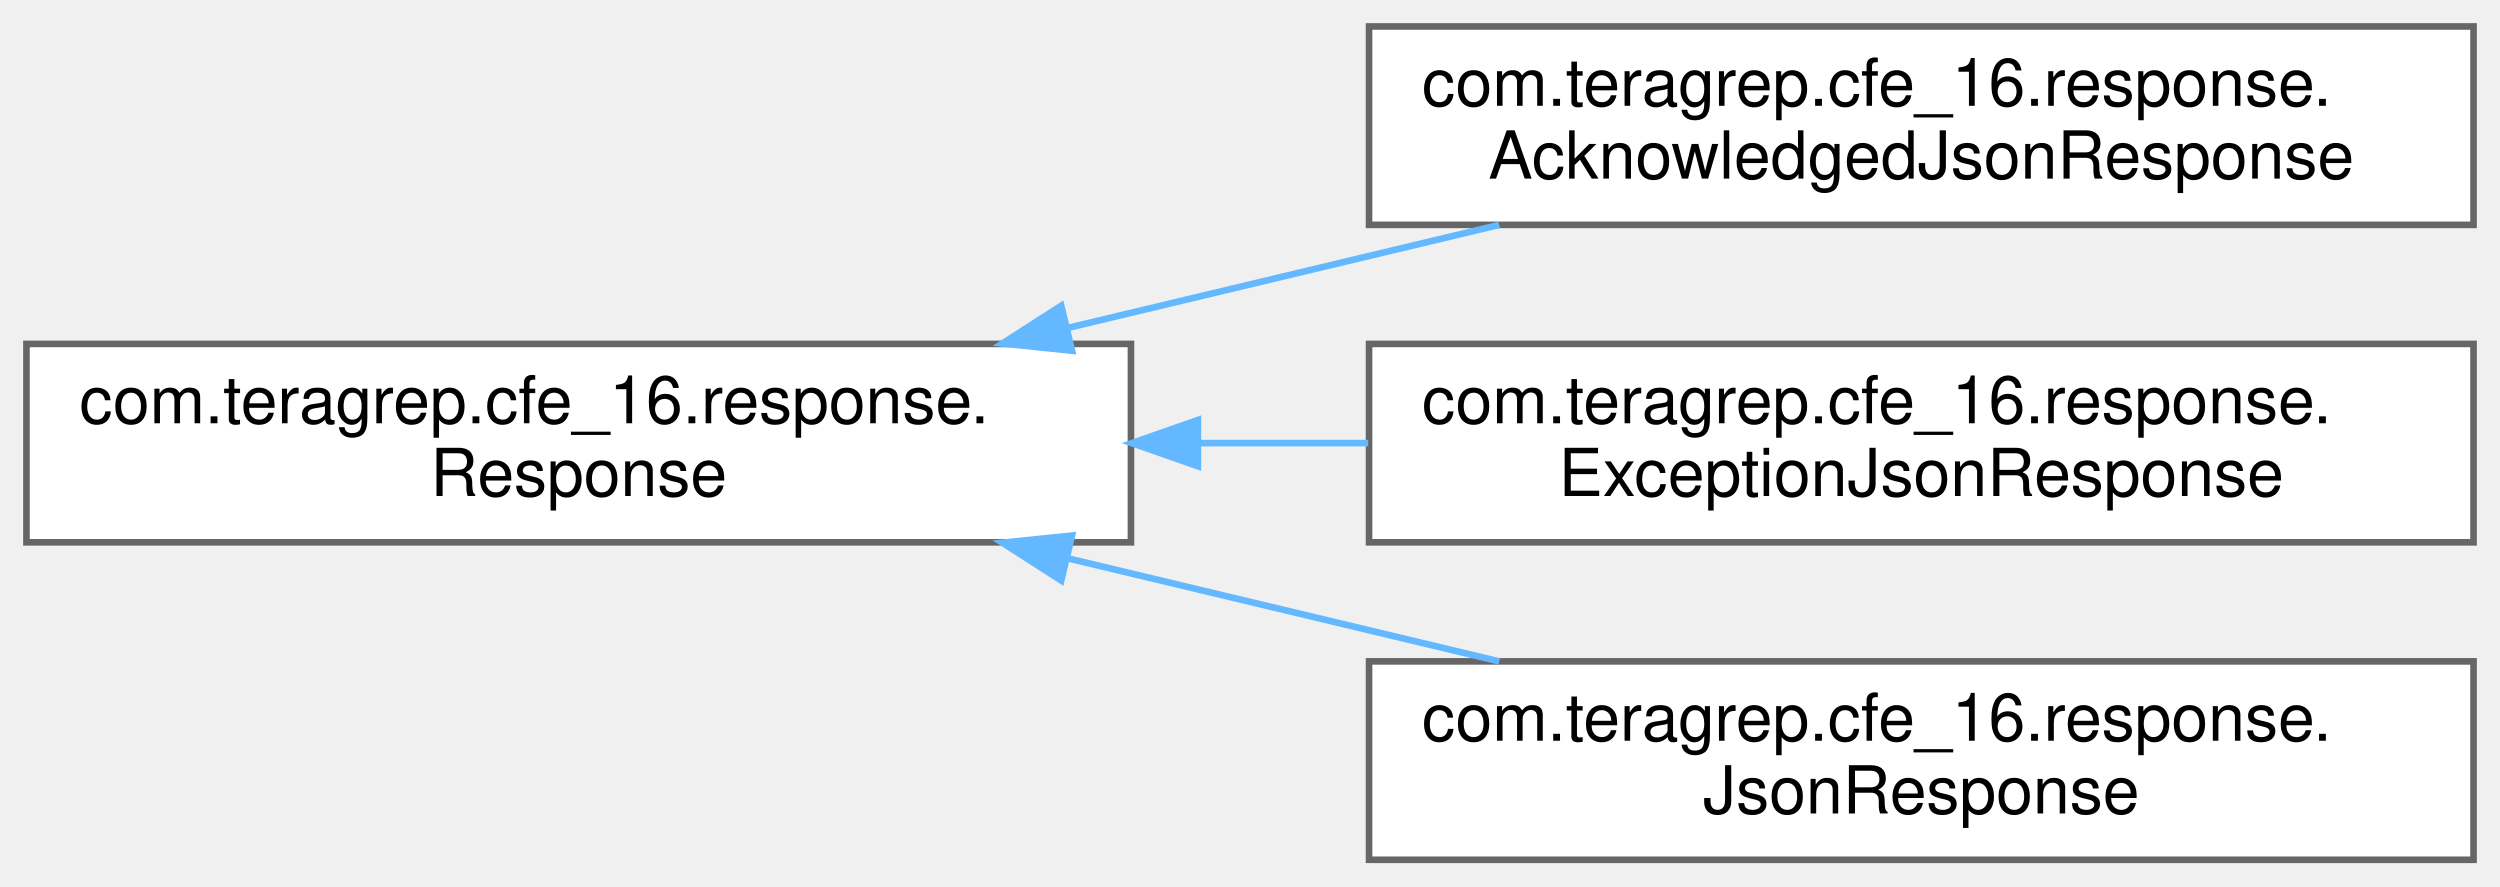
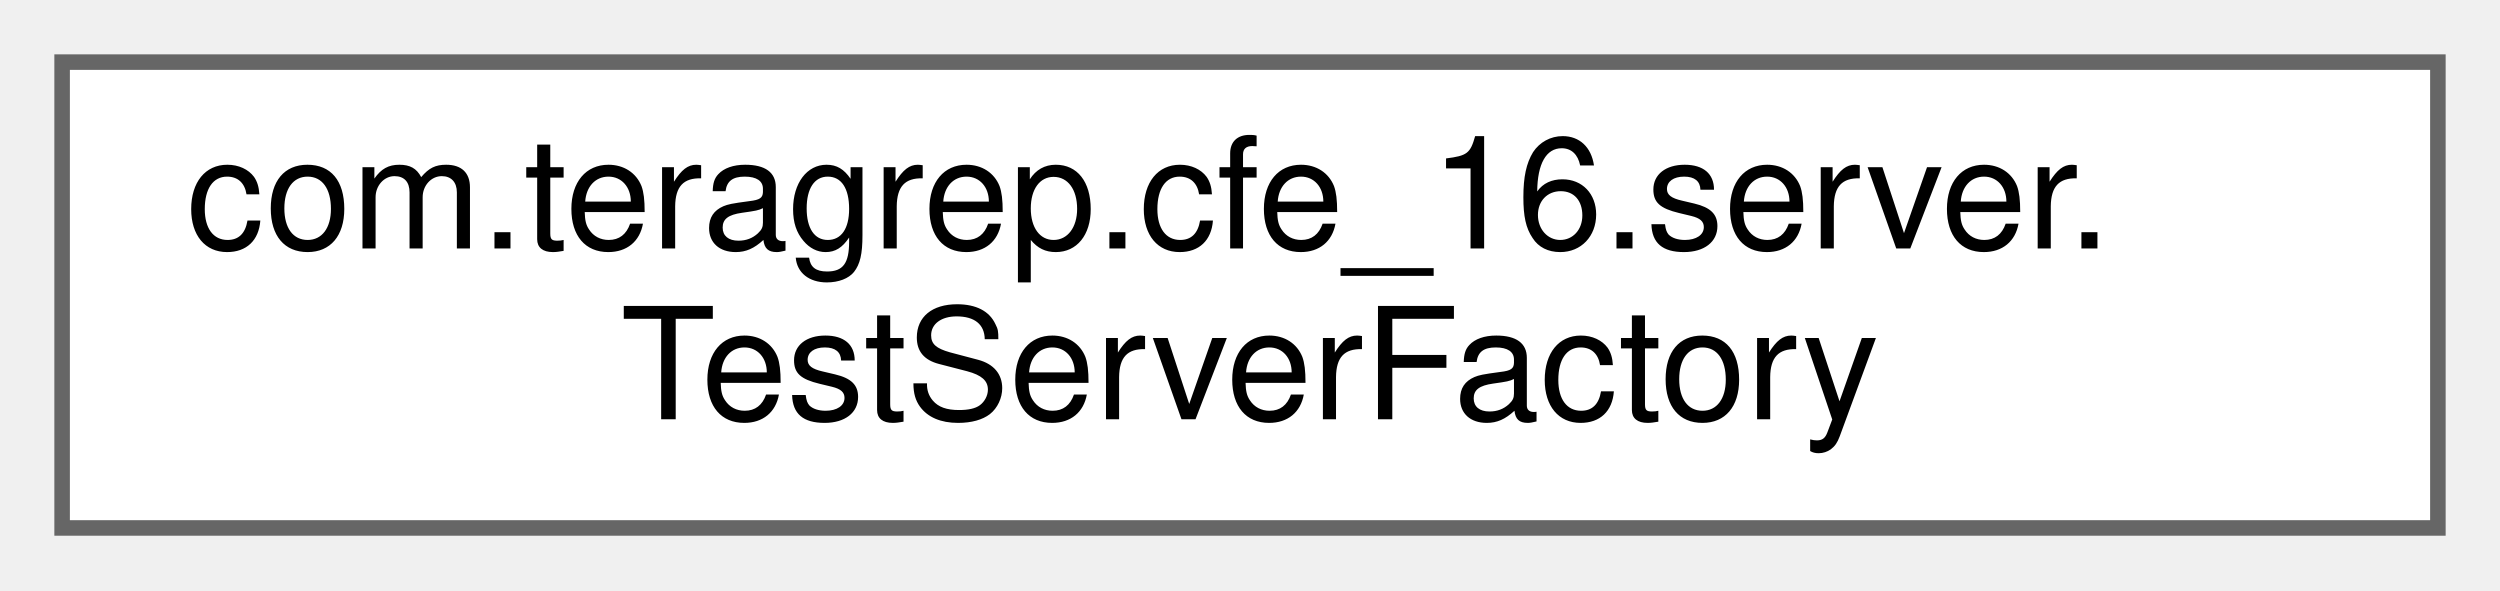
- <svg xmlns="http://www.w3.org/2000/svg" xmlns:xlink="http://www.w3.org/1999/xlink" width="378pt" height="134pt" viewBox="0.00 0.00 378.00 134.00">
-   <g id="graph0" class="graph" transform="scale(1 1) rotate(0) translate(4 130)">
+ <svg xmlns="http://www.w3.org/2000/svg" xmlns:xlink="http://www.w3.org/1999/xlink" width="161pt" height="38pt" viewBox="0.00 0.00 161.00 38.00">
+   <g id="graph0" class="graph" transform="scale(1 1) rotate(0) translate(4 34)">
    <g id="Node000000" class="node">
      <g id="a_Node000000">
-         <a xlink:href="interfacecom_1_1teragrep_1_1cfe__16_1_1response_1_1Response.html" target="_top" xlink:title=" ">
-           <polygon fill="white" stroke="#666666" points="167,-78 0,-78 0,-48 167,-48 167,-78" />
-           <text text-anchor="start" x="8" y="-66" font-family="Helvetica,sans-Serif" font-size="10.00">com.teragrep.cfe_16.response.</text>
-           <text text-anchor="middle" x="83.5" y="-55" font-family="Helvetica,sans-Serif" font-size="10.00">Response</text>
-         </a>
-       </g>
-     </g>
-     <g id="Node000001" class="node">
-       <g id="a_Node000001">
-         <a xlink:href="classcom_1_1teragrep_1_1cfe__16_1_1response_1_1AcknowledgedJsonResponse.html" target="_top" xlink:title=" ">
-           <polygon fill="white" stroke="#666666" points="370,-126 203,-126 203,-96 370,-96 370,-126" />
-           <text text-anchor="start" x="211" y="-114" font-family="Helvetica,sans-Serif" font-size="10.00">com.teragrep.cfe_16.response.</text>
-           <text text-anchor="middle" x="286.5" y="-103" font-family="Helvetica,sans-Serif" font-size="10.00">AcknowledgedJsonResponse</text>
-         </a>
-       </g>
-     </g>
-     <g id="edge15_Node000000_Node000001" class="edge">
-       <g id="a_edge15_Node000000_Node000001">
-         <a xlink:title=" ">
-           <path fill="none" stroke="#63b8ff" d="M157.54,-80.44C178.88,-85.54 202.02,-91.07 222.68,-96" />
-           <polygon fill="#63b8ff" stroke="#63b8ff" points="158.09,-76.97 147.55,-78.06 156.46,-83.78 158.09,-76.97" />
-         </a>
-       </g>
-     </g>
-     <g id="Node000002" class="node">
-       <g id="a_Node000002">
-         <a xlink:href="classcom_1_1teragrep_1_1cfe__16_1_1response_1_1ExceptionJsonResponse.html" target="_top" xlink:title=" ">
-           <polygon fill="white" stroke="#666666" points="370,-78 203,-78 203,-48 370,-48 370,-78" />
-           <text text-anchor="start" x="211" y="-66" font-family="Helvetica,sans-Serif" font-size="10.00">com.teragrep.cfe_16.response.</text>
-           <text text-anchor="middle" x="286.5" y="-55" font-family="Helvetica,sans-Serif" font-size="10.00">ExceptionJsonResponse</text>
-         </a>
-       </g>
-     </g>
-     <g id="edge16_Node000000_Node000002" class="edge">
-       <g id="a_edge16_Node000000_Node000002">
-         <a xlink:title=" ">
-           <path fill="none" stroke="#63b8ff" d="M177.15,-63C185.73,-63 194.39,-63 202.87,-63" />
-           <polygon fill="#63b8ff" stroke="#63b8ff" points="177.12,-59.5 167.12,-63 177.12,-66.5 177.12,-59.5" />
-         </a>
-       </g>
-     </g>
-     <g id="Node000003" class="node">
-       <g id="a_Node000003">
-         <a xlink:href="classcom_1_1teragrep_1_1cfe__16_1_1response_1_1JsonResponse.html" target="_top" xlink:title=" ">
-           <polygon fill="white" stroke="#666666" points="370,-30 203,-30 203,0 370,0 370,-30" />
-           <text text-anchor="start" x="211" y="-18" font-family="Helvetica,sans-Serif" font-size="10.00">com.teragrep.cfe_16.response.</text>
-           <text text-anchor="middle" x="286.5" y="-7" font-family="Helvetica,sans-Serif" font-size="10.00">JsonResponse</text>
-         </a>
-       </g>
-     </g>
-     <g id="edge17_Node000000_Node000003" class="edge">
-       <g id="a_edge17_Node000000_Node000003">
-         <a xlink:title=" ">
-           <path fill="none" stroke="#63b8ff" d="M157.54,-45.56C178.88,-40.46 202.02,-34.93 222.68,-30" />
-           <polygon fill="#63b8ff" stroke="#63b8ff" points="156.46,-42.22 147.55,-47.94 158.09,-49.03 156.46,-42.22" />
+         <a xlink:href="classcom_1_1teragrep_1_1cfe__16_1_1server_1_1TestServerFactory.html" target="_top" xlink:title=" ">
+           <polygon fill="white" stroke="#666666" points="153,-30 0,-30 0,0 153,0 153,-30" />
+           <text text-anchor="start" x="8" y="-18" font-family="Helvetica,sans-Serif" font-size="10.00">com.teragrep.cfe_16.server.</text>
+           <text text-anchor="middle" x="76.5" y="-7" font-family="Helvetica,sans-Serif" font-size="10.00">TestServerFactory</text>
        </a>
      </g>
    </g>
  </g>
</svg>
